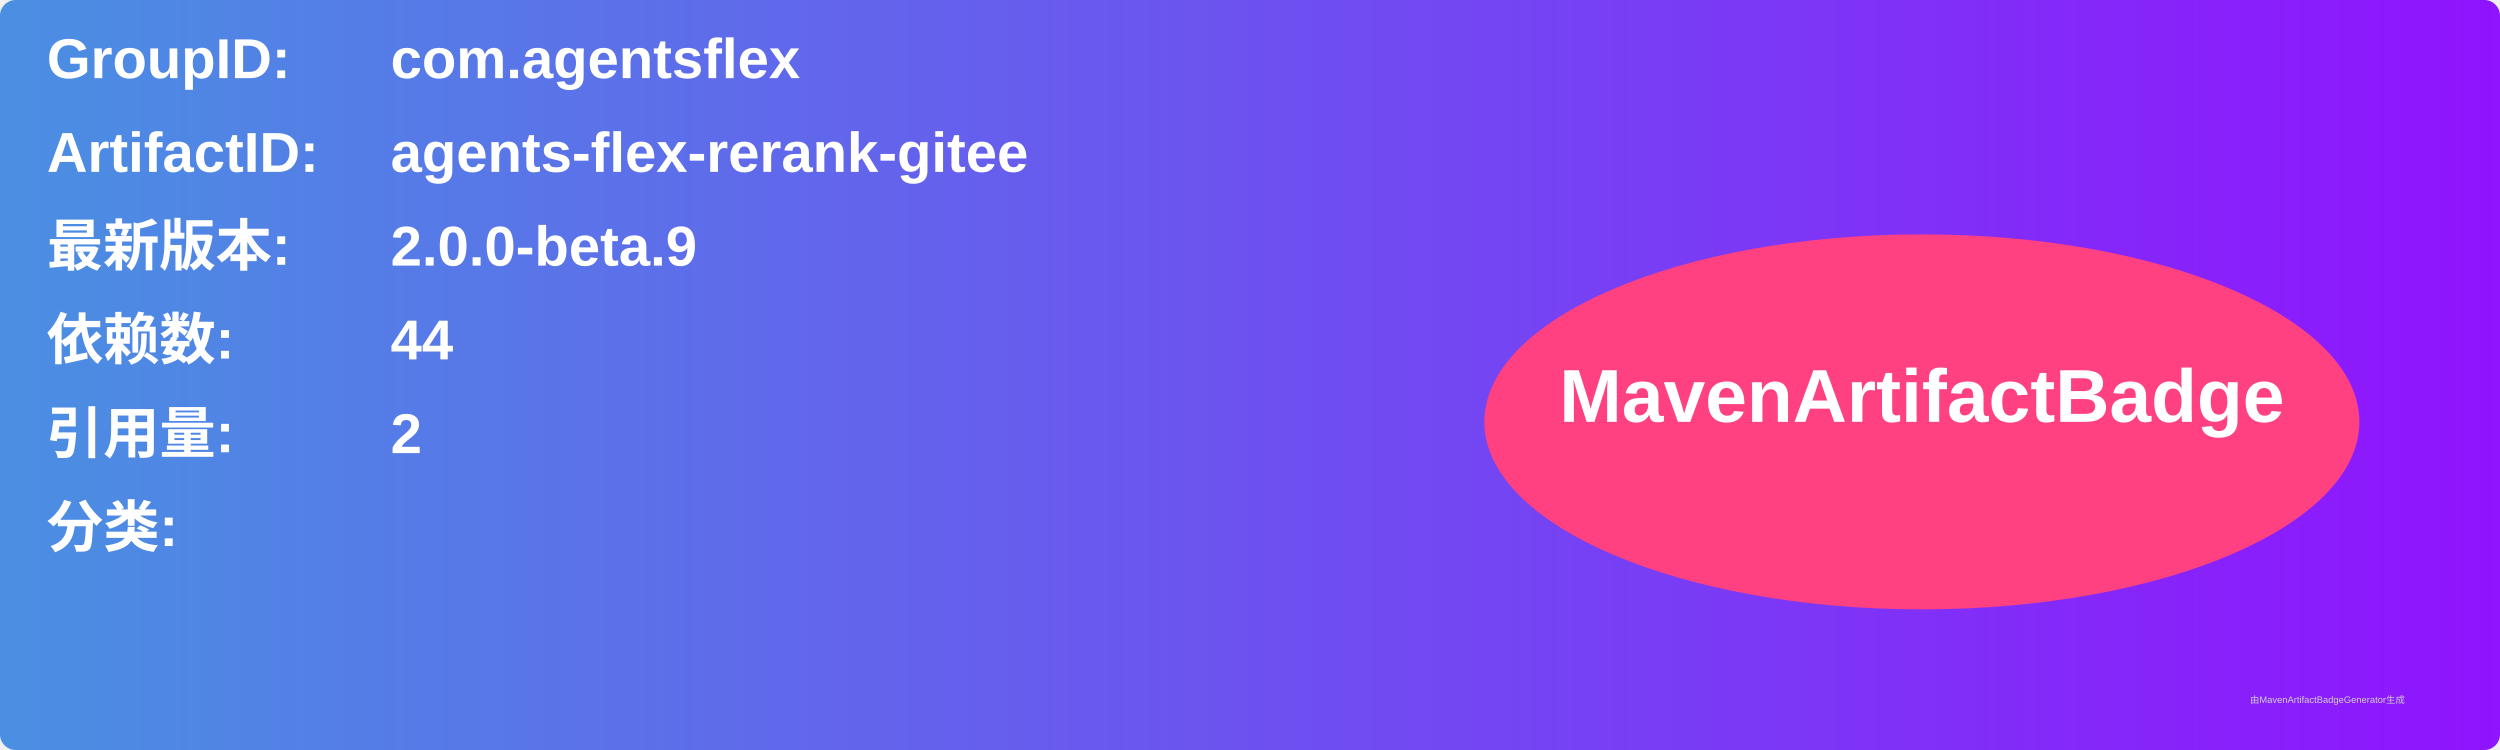
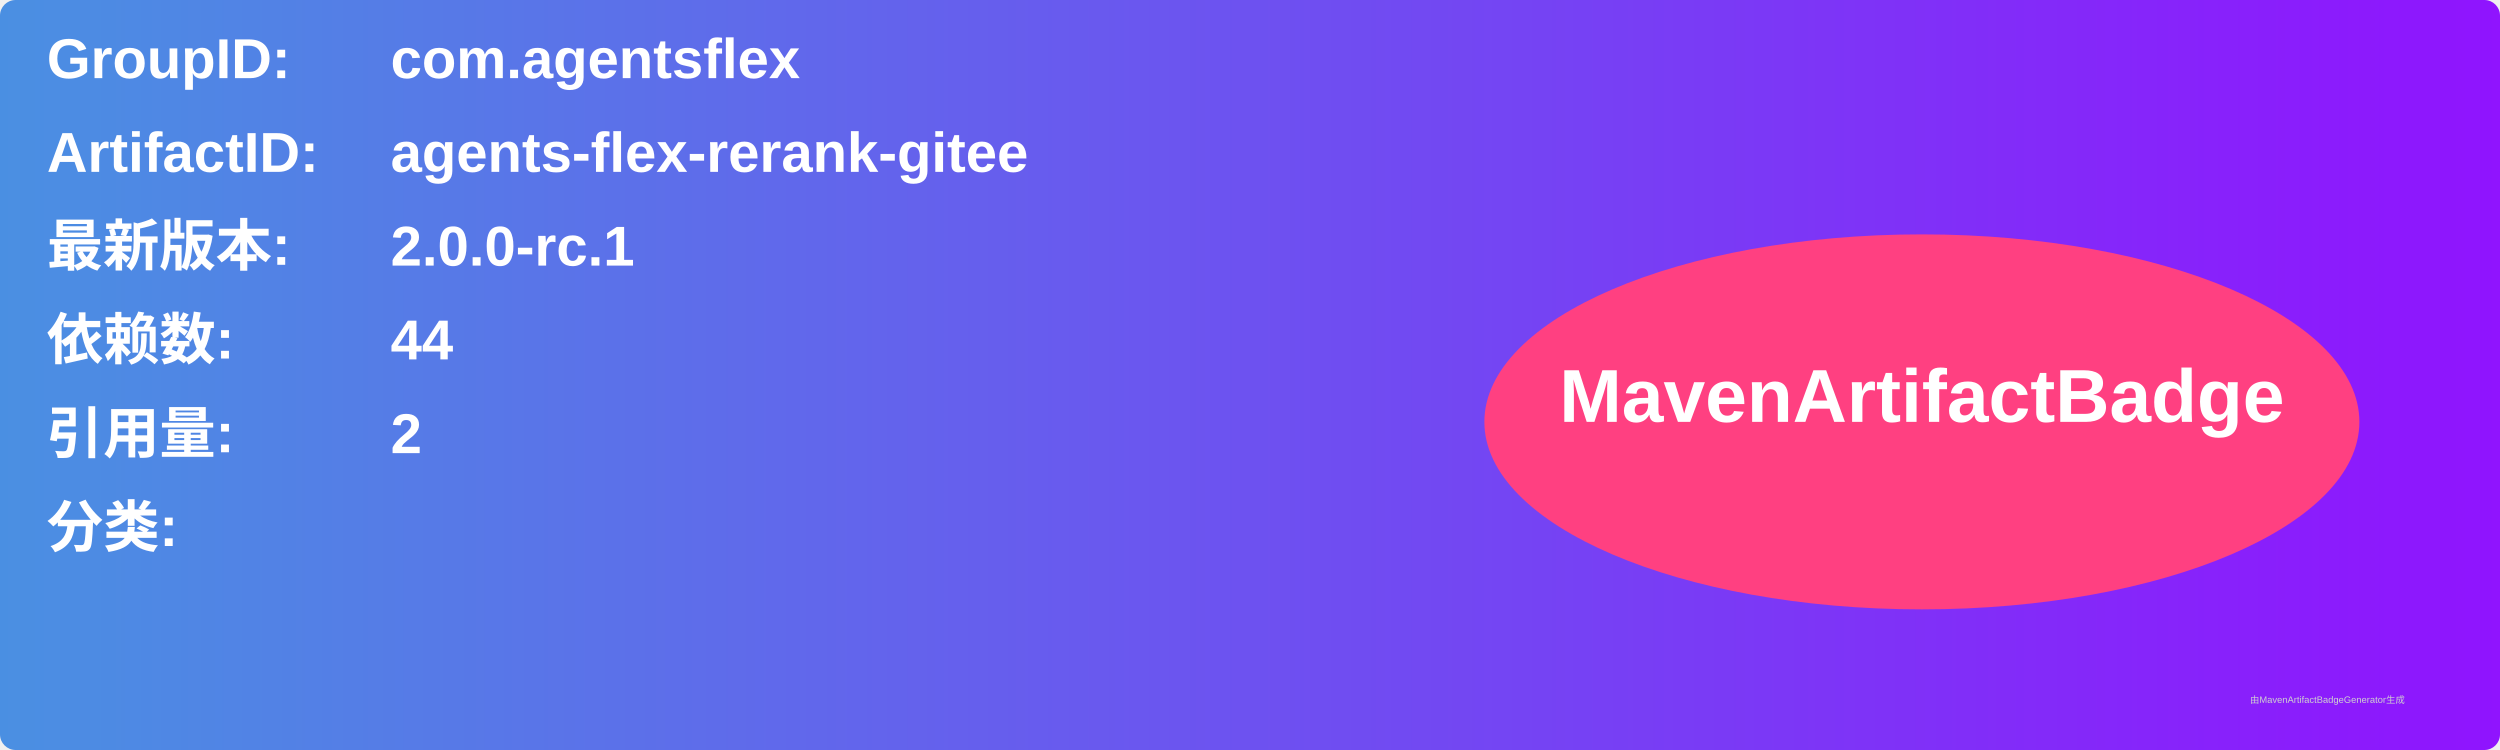
<svg xmlns="http://www.w3.org/2000/svg" width="800" height="240" viewBox="0 0 800 240">
  <linearGradient id="grad" x1="0%" y1="0%" x2="100%" y2="0%">
    <stop offset="0%" stop-color="#4a90e2" />
    <stop offset="100%" stop-color="#9013fe" />
  </linearGradient>
  <rect width="100%" height="100%" rx="5" ry="5" fill="url(#grad)" />
  <g transform="translate(15, 15)">
    <text x="0" y="10" font-family="Arial" font-size="18" fill="white" font-weight="bold" width="260">GroupID:</text>
    <text x="110" y="10" font-family="Arial" font-size="18" fill="white" font-weight="bold" width="460">com.agentsflex</text>
    <text x="0" y="40" font-family="Arial" font-size="18" fill="white" font-weight="bold" width="260">ArtifactID:</text>
    <text x="110" y="40" font-family="Arial" font-size="18" fill="white" font-weight="bold" width="460">agents-flex-rerank-gitee</text>
    <text x="0" y="70" font-family="Arial" font-size="18" fill="white" font-weight="bold">最新版本:</text>
    <text x="110" y="70" font-family="Arial" font-size="18" fill="white" font-weight="bold">
-       <tspan font-weight="bold">2.0.0-beta.9</tspan>
+       <tspan font-weight="bold">2.0.0-rc.1</tspan>
    </text>
    <text x="0" y="100" font-family="Arial" font-size="18" fill="white" font-weight="bold">依赖数: </text>
    <text x="110" y="100" font-family="Arial" font-size="18" fill="white">
      <tspan font-weight="bold">44</tspan>
    </text>
    <text x="0" y="130" font-family="Arial" font-size="18" fill="white" font-weight="bold">引用量: </text>
    <text x="110" y="130" font-family="Arial" font-size="18" fill="white">
      <tspan font-weight="bold">2</tspan>
    </text>
    <text x="0" y="160" font-family="Arial" font-size="18" fill="white" font-weight="bold">分类:</text>
    <text x="10" y="190" font-family="Arial" font-size="10" fill="white">
      <tspan font-weight="bold" />
    </text>
    <ellipse cx="600" cy="120" rx="140" ry="60" fill="#ff4081" />
    <text x="600" y="120" text-anchor="middle" font-family="Arial" font-size="24" fill="white" font-weight="bold">MavenArtifactBadge</text>
  </g>
  <text x="720" y="225" font-family="Arial" font-size="3" fill="#d0d0d0">由MavenArtifactBadgeGenerator生成</text>
</svg>
